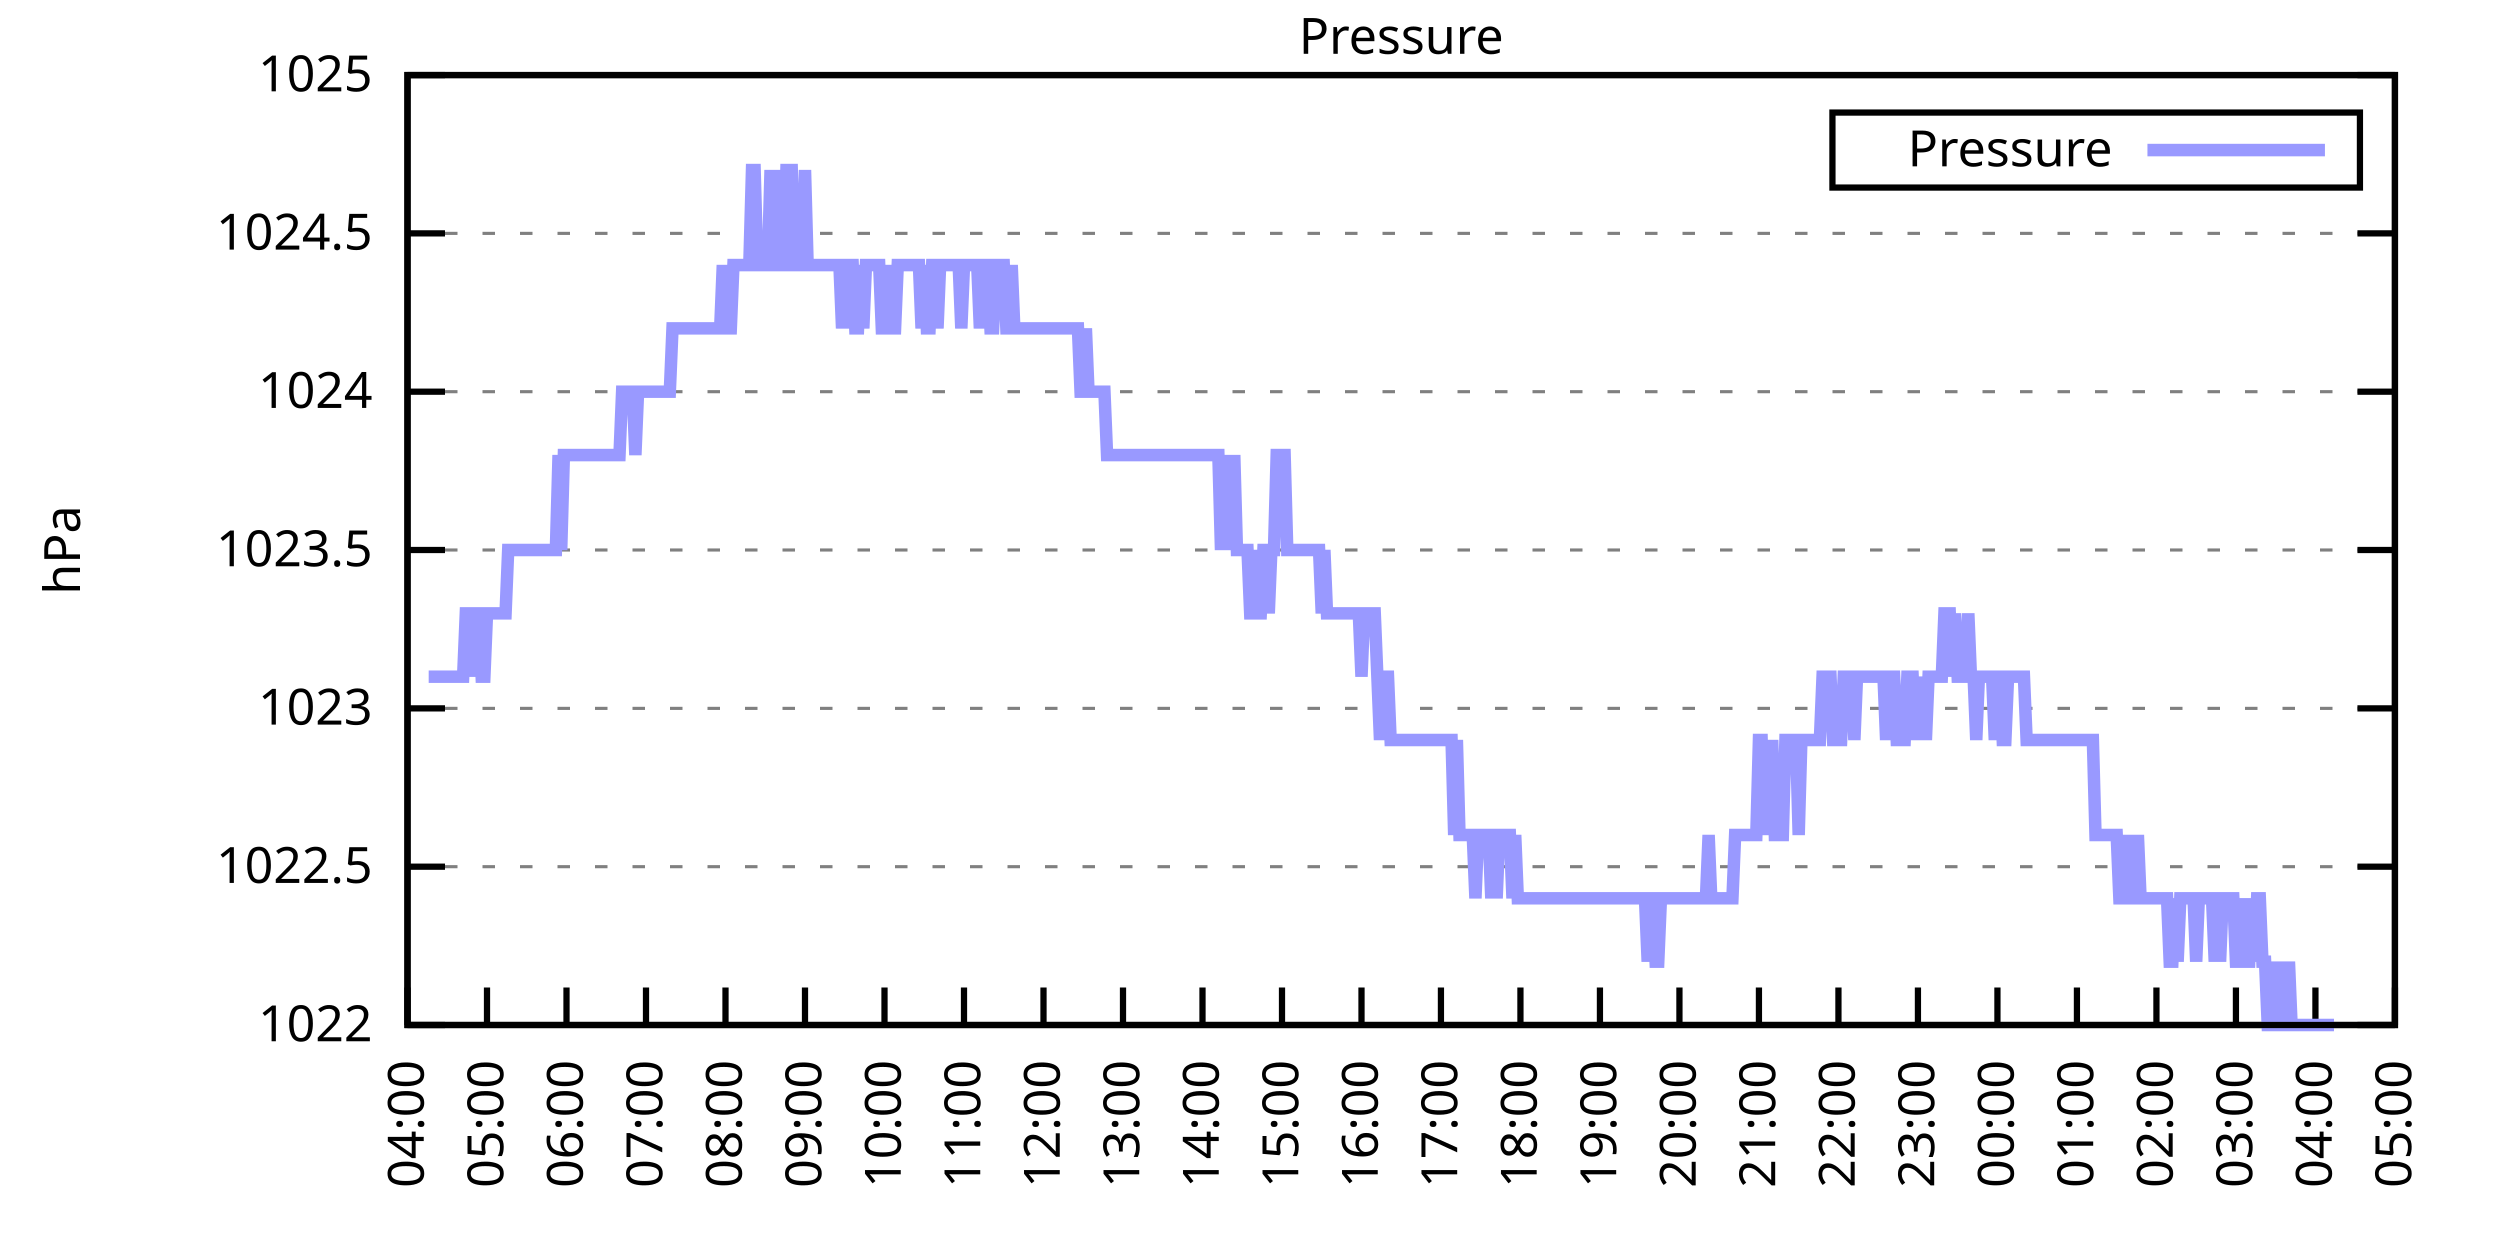
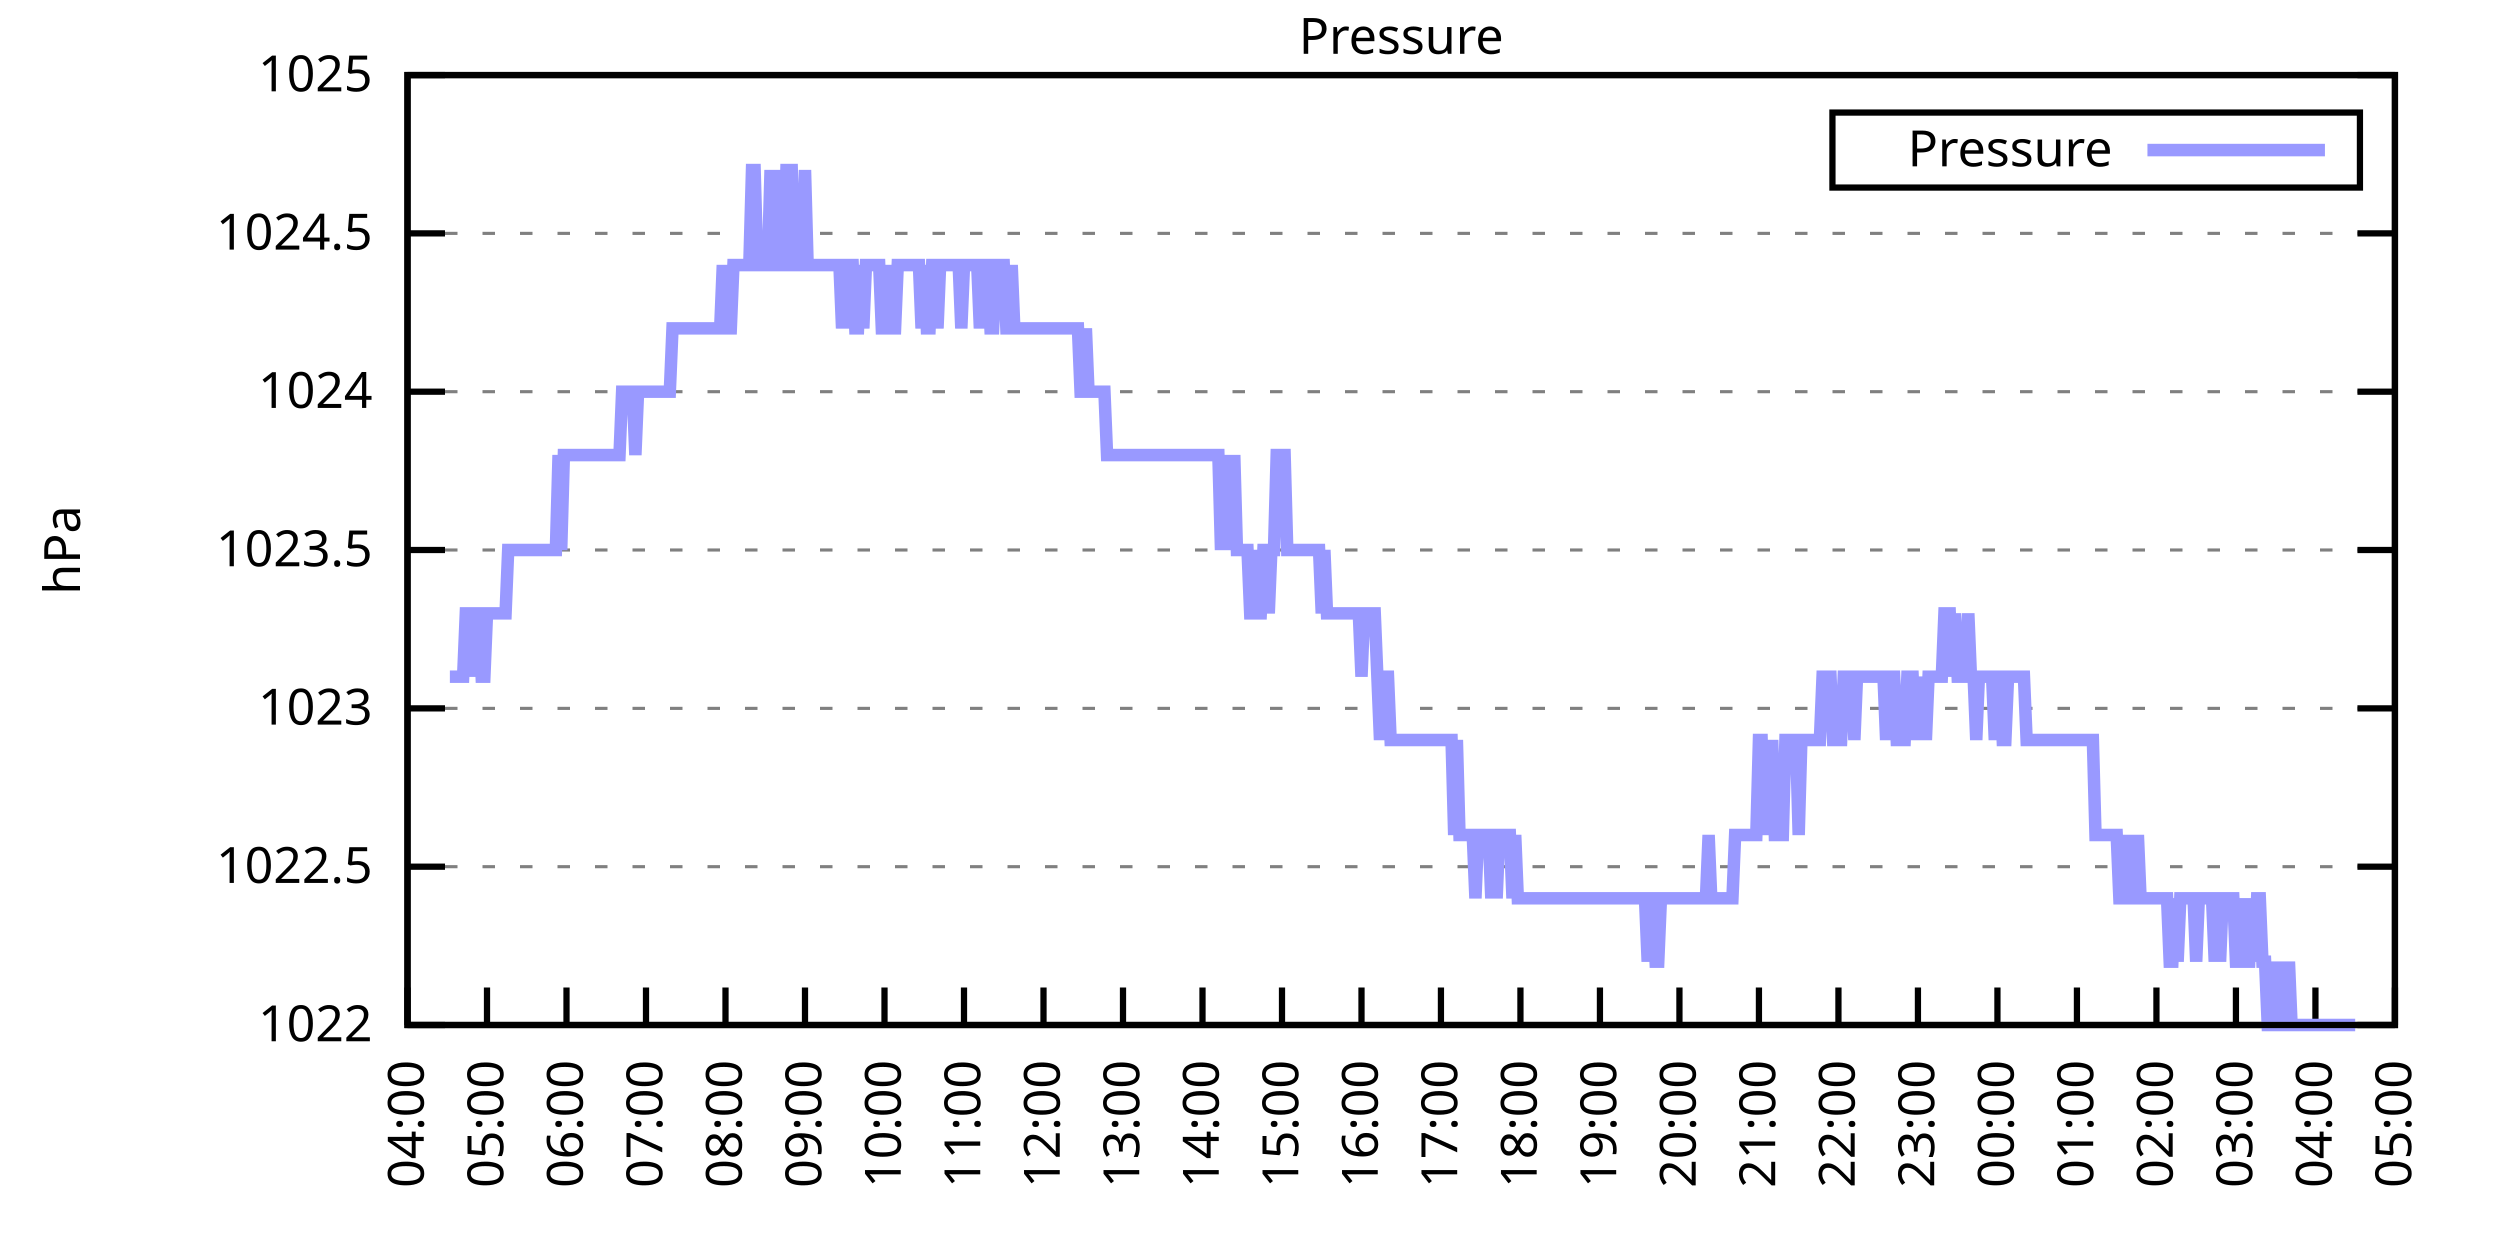
<svg xmlns="http://www.w3.org/2000/svg" xmlns:xlink="http://www.w3.org/1999/xlink" width="400" height="200" viewBox="0 0 400 200">
  <g id="gnuplot_canvas">
    <rect x="0" y="0" width="400" height="200" fill="none" />
    <defs>
      <circle id="gpDot" r="0.5" stroke-width="0.5" stroke="currentColor" />
      <path id="gpPt0" stroke-width="0.333" stroke="currentColor" d="M-1,0 h2 M0,-1 v2" />
      <path id="gpPt1" stroke-width="0.333" stroke="currentColor" d="M-1,-1 L1,1 M1,-1 L-1,1" />
      <path id="gpPt2" stroke-width="0.333" stroke="currentColor" d="M-1,0 L1,0 M0,-1 L0,1 M-1,-1 L1,1 M-1,1 L1,-1" />
      <rect id="gpPt3" stroke-width="0.333" stroke="currentColor" x="-1" y="-1" width="2" height="2" />
      <rect id="gpPt4" stroke-width="0.333" stroke="currentColor" fill="currentColor" x="-1" y="-1" width="2" height="2" />
      <circle id="gpPt5" stroke-width="0.333" stroke="currentColor" cx="0" cy="0" r="1" />
      <use xlink:href="#gpPt5" id="gpPt6" fill="currentColor" stroke="none" />
      <path id="gpPt7" stroke-width="0.333" stroke="currentColor" d="M0,-1.33 L-1.33,0.67 L1.33,0.67 z" />
      <use xlink:href="#gpPt7" id="gpPt8" fill="currentColor" stroke="none" />
      <use xlink:href="#gpPt7" id="gpPt9" stroke="currentColor" transform="rotate(180)" />
      <use xlink:href="#gpPt9" id="gpPt10" fill="currentColor" stroke="none" />
      <use xlink:href="#gpPt3" id="gpPt11" stroke="currentColor" transform="rotate(45)" />
      <use xlink:href="#gpPt11" id="gpPt12" fill="currentColor" stroke="none" />
      <path id="gpPt13" stroke-width="0.333" stroke="currentColor" d="M0,1.330 L1.265,0.411 L0.782,-1.067 L-0.782,-1.076 L-1.265,0.411 z" />
      <use xlink:href="#gpPt13" id="gpPt14" fill="currentColor" stroke="none" />
      <filter id="textbox" filterUnits="objectBoundingBox" x="0" y="0" height="1" width="1">
        <feFlood flood-color="white" flood-opacity="1" result="bgnd" />
        <feComposite in="SourceGraphic" in2="bgnd" operator="atop" />
      </filter>
      <filter id="greybox" filterUnits="objectBoundingBox" x="0" y="0" height="1" width="1">
        <feFlood flood-color="lightgrey" flood-opacity="1" result="grey" />
        <feComposite in="SourceGraphic" in2="grey" operator="atop" />
      </filter>
    </defs>
    <g fill="none" color="white" stroke="currentColor" stroke-width="1.00" stroke-linecap="butt" stroke-linejoin="miter">
</g>
    <g fill="none" color="black" stroke="currentColor" stroke-width="1.00" stroke-linecap="butt" stroke-linejoin="miter">
      <g stroke="none" shape-rendering="crispEdges">
        <polygon fill="rgb(255, 255, 255)" points="65.20,164.00 383.18,164.00 383.18,12.02 65.20,12.02 " />
      </g>
    </g>
    <g fill="none" color="black" stroke="currentColor" stroke-width="1.00" stroke-linecap="butt" stroke-linejoin="miter">
</g>
    <g fill="none" color="black" stroke="black" stroke-width="0.50" stroke-linecap="butt" stroke-linejoin="miter">
</g>
    <g fill="none" color="gray" stroke="currentColor" stroke-width="0.50" stroke-linecap="butt" stroke-linejoin="miter">
      <path stroke="gray" stroke-dasharray="2,4" class="gridline" d="M65.20,164.00 L383.19,164.00  " />
    </g>
    <g fill="none" color="gray" stroke="gray" stroke-width="1.00" stroke-linecap="butt" stroke-linejoin="miter">
</g>
    <g fill="none" color="black" stroke="currentColor" stroke-width="1.00" stroke-linecap="butt" stroke-linejoin="miter">
      <path stroke="black" d="M65.20,164.00 L71.20,164.00 M383.19,164.00 L377.19,164.00  " />
      <g transform="translate(59.60,166.60)" stroke="none" fill="black" font-family="Sans" font-size="8.00" text-anchor="end">
        <text>
          <tspan font-family="Sans"> 1022</tspan>
        </text>
      </g>
    </g>
    <g fill="none" color="black" stroke="currentColor" stroke-width="1.00" stroke-linecap="butt" stroke-linejoin="miter">
</g>
    <g fill="none" color="black" stroke="black" stroke-width="0.50" stroke-linecap="butt" stroke-linejoin="miter">
</g>
    <g fill="none" color="gray" stroke="currentColor" stroke-width="0.50" stroke-linecap="butt" stroke-linejoin="miter">
      <path stroke="gray" stroke-dasharray="2,4" class="gridline" d="M65.20,138.67 L383.19,138.67  " />
    </g>
    <g fill="none" color="gray" stroke="gray" stroke-width="1.00" stroke-linecap="butt" stroke-linejoin="miter">
</g>
    <g fill="none" color="black" stroke="currentColor" stroke-width="1.00" stroke-linecap="butt" stroke-linejoin="miter">
      <path stroke="black" d="M65.20,138.67 L71.20,138.67 M383.19,138.67 L377.19,138.67  " />
      <g transform="translate(59.60,141.27)" stroke="none" fill="black" font-family="Sans" font-size="8.00" text-anchor="end">
        <text>
          <tspan font-family="Sans"> 1022.5</tspan>
        </text>
      </g>
    </g>
    <g fill="none" color="black" stroke="currentColor" stroke-width="1.00" stroke-linecap="butt" stroke-linejoin="miter">
</g>
    <g fill="none" color="black" stroke="black" stroke-width="0.50" stroke-linecap="butt" stroke-linejoin="miter">
</g>
    <g fill="none" color="gray" stroke="currentColor" stroke-width="0.50" stroke-linecap="butt" stroke-linejoin="miter">
      <path stroke="gray" stroke-dasharray="2,4" class="gridline" d="M65.20,113.34 L383.19,113.34  " />
    </g>
    <g fill="none" color="gray" stroke="gray" stroke-width="1.00" stroke-linecap="butt" stroke-linejoin="miter">
</g>
    <g fill="none" color="black" stroke="currentColor" stroke-width="1.00" stroke-linecap="butt" stroke-linejoin="miter">
      <path stroke="black" d="M65.20,113.34 L71.20,113.34 M383.19,113.34 L377.19,113.34  " />
      <g transform="translate(59.60,115.94)" stroke="none" fill="black" font-family="Sans" font-size="8.00" text-anchor="end">
        <text>
          <tspan font-family="Sans"> 1023</tspan>
        </text>
      </g>
    </g>
    <g fill="none" color="black" stroke="currentColor" stroke-width="1.00" stroke-linecap="butt" stroke-linejoin="miter">
</g>
    <g fill="none" color="black" stroke="black" stroke-width="0.50" stroke-linecap="butt" stroke-linejoin="miter">
</g>
    <g fill="none" color="gray" stroke="currentColor" stroke-width="0.50" stroke-linecap="butt" stroke-linejoin="miter">
      <path stroke="gray" stroke-dasharray="2,4" class="gridline" d="M65.20,88.00 L383.19,88.00  " />
    </g>
    <g fill="none" color="gray" stroke="gray" stroke-width="1.00" stroke-linecap="butt" stroke-linejoin="miter">
</g>
    <g fill="none" color="black" stroke="currentColor" stroke-width="1.00" stroke-linecap="butt" stroke-linejoin="miter">
      <path stroke="black" d="M65.20,88.00 L71.20,88.00 M383.19,88.00 L377.19,88.00  " />
      <g transform="translate(59.60,90.60)" stroke="none" fill="black" font-family="Sans" font-size="8.00" text-anchor="end">
        <text>
          <tspan font-family="Sans"> 1023.5</tspan>
        </text>
      </g>
    </g>
    <g fill="none" color="black" stroke="currentColor" stroke-width="1.00" stroke-linecap="butt" stroke-linejoin="miter">
</g>
    <g fill="none" color="black" stroke="black" stroke-width="0.50" stroke-linecap="butt" stroke-linejoin="miter">
</g>
    <g fill="none" color="gray" stroke="currentColor" stroke-width="0.50" stroke-linecap="butt" stroke-linejoin="miter">
      <path stroke="gray" stroke-dasharray="2,4" class="gridline" d="M65.20,62.67 L383.19,62.67  " />
    </g>
    <g fill="none" color="gray" stroke="gray" stroke-width="1.00" stroke-linecap="butt" stroke-linejoin="miter">
</g>
    <g fill="none" color="black" stroke="currentColor" stroke-width="1.00" stroke-linecap="butt" stroke-linejoin="miter">
      <path stroke="black" d="M65.20,62.67 L71.20,62.67 M383.19,62.67 L377.19,62.67  " />
      <g transform="translate(59.60,65.27)" stroke="none" fill="black" font-family="Sans" font-size="8.00" text-anchor="end">
        <text>
          <tspan font-family="Sans"> 1024</tspan>
        </text>
      </g>
    </g>
    <g fill="none" color="black" stroke="currentColor" stroke-width="1.00" stroke-linecap="butt" stroke-linejoin="miter">
</g>
    <g fill="none" color="black" stroke="black" stroke-width="0.50" stroke-linecap="butt" stroke-linejoin="miter">
</g>
    <g fill="none" color="gray" stroke="currentColor" stroke-width="0.50" stroke-linecap="butt" stroke-linejoin="miter">
      <path stroke="gray" stroke-dasharray="2,4" class="gridline" d="M65.20,37.34 L383.19,37.34  " />
    </g>
    <g fill="none" color="gray" stroke="gray" stroke-width="1.00" stroke-linecap="butt" stroke-linejoin="miter">
</g>
    <g fill="none" color="black" stroke="currentColor" stroke-width="1.00" stroke-linecap="butt" stroke-linejoin="miter">
      <path stroke="black" d="M65.20,37.34 L71.20,37.34 M383.19,37.34 L377.19,37.34  " />
      <g transform="translate(59.60,39.94)" stroke="none" fill="black" font-family="Sans" font-size="8.00" text-anchor="end">
        <text>
          <tspan font-family="Sans"> 1024.5</tspan>
        </text>
      </g>
    </g>
    <g fill="none" color="black" stroke="currentColor" stroke-width="1.00" stroke-linecap="butt" stroke-linejoin="miter">
</g>
    <g fill="none" color="black" stroke="black" stroke-width="0.50" stroke-linecap="butt" stroke-linejoin="miter">
</g>
    <g fill="none" color="gray" stroke="currentColor" stroke-width="0.50" stroke-linecap="butt" stroke-linejoin="miter">
      <path stroke="gray" stroke-dasharray="2,4" class="gridline" d="M65.20,12.01 L383.19,12.01  " />
    </g>
    <g fill="none" color="gray" stroke="gray" stroke-width="1.00" stroke-linecap="butt" stroke-linejoin="miter">
</g>
    <g fill="none" color="black" stroke="currentColor" stroke-width="1.00" stroke-linecap="butt" stroke-linejoin="miter">
      <path stroke="black" d="M65.20,12.01 L71.20,12.01 M383.19,12.01 L377.19,12.01  " />
      <g transform="translate(59.60,14.61)" stroke="none" fill="black" font-family="Sans" font-size="8.00" text-anchor="end">
        <text>
          <tspan font-family="Sans"> 1025</tspan>
        </text>
      </g>
    </g>
    <g fill="none" color="black" stroke="currentColor" stroke-width="1.00" stroke-linecap="butt" stroke-linejoin="miter">
      <path stroke="black" d="M65.20,164.00 L65.20,158.00  " />
      <g transform="translate(67.80,169.60) rotate(270.00)" stroke="none" fill="black" font-family="Sans" font-size="8.00" text-anchor="end">
        <text>
          <tspan font-family="Sans">04:00</tspan>
        </text>
      </g>
    </g>
    <g fill="none" color="black" stroke="currentColor" stroke-width="1.00" stroke-linecap="butt" stroke-linejoin="miter">
      <path stroke="black" d="M77.92,164.00 L77.92,158.00  " />
      <g transform="translate(80.52,169.60) rotate(270.00)" stroke="none" fill="black" font-family="Sans" font-size="8.00" text-anchor="end">
        <text>
          <tspan font-family="Sans">05:00</tspan>
        </text>
      </g>
    </g>
    <g fill="none" color="black" stroke="currentColor" stroke-width="1.00" stroke-linecap="butt" stroke-linejoin="miter">
      <path stroke="black" d="M90.64,164.00 L90.64,158.00  " />
      <g transform="translate(93.24,169.60) rotate(270.00)" stroke="none" fill="black" font-family="Sans" font-size="8.00" text-anchor="end">
        <text>
          <tspan font-family="Sans">06:00</tspan>
        </text>
      </g>
    </g>
    <g fill="none" color="black" stroke="currentColor" stroke-width="1.00" stroke-linecap="butt" stroke-linejoin="miter">
      <path stroke="black" d="M103.36,164.00 L103.36,158.00  " />
      <g transform="translate(105.96,169.60) rotate(270.00)" stroke="none" fill="black" font-family="Sans" font-size="8.00" text-anchor="end">
        <text>
          <tspan font-family="Sans">07:00</tspan>
        </text>
      </g>
    </g>
    <g fill="none" color="black" stroke="currentColor" stroke-width="1.00" stroke-linecap="butt" stroke-linejoin="miter">
      <path stroke="black" d="M116.08,164.00 L116.08,158.00  " />
      <g transform="translate(118.68,169.60) rotate(270.00)" stroke="none" fill="black" font-family="Sans" font-size="8.00" text-anchor="end">
        <text>
          <tspan font-family="Sans">08:00</tspan>
        </text>
      </g>
    </g>
    <g fill="none" color="black" stroke="currentColor" stroke-width="1.00" stroke-linecap="butt" stroke-linejoin="miter">
      <path stroke="black" d="M128.80,164.00 L128.80,158.00  " />
      <g transform="translate(131.40,169.60) rotate(270.00)" stroke="none" fill="black" font-family="Sans" font-size="8.00" text-anchor="end">
        <text>
          <tspan font-family="Sans">09:00</tspan>
        </text>
      </g>
    </g>
    <g fill="none" color="black" stroke="currentColor" stroke-width="1.00" stroke-linecap="butt" stroke-linejoin="miter">
      <path stroke="black" d="M141.52,164.00 L141.52,158.00  " />
      <g transform="translate(144.12,169.60) rotate(270.00)" stroke="none" fill="black" font-family="Sans" font-size="8.00" text-anchor="end">
        <text>
          <tspan font-family="Sans">10:00</tspan>
        </text>
      </g>
    </g>
    <g fill="none" color="black" stroke="currentColor" stroke-width="1.00" stroke-linecap="butt" stroke-linejoin="miter">
      <path stroke="black" d="M154.24,164.00 L154.24,158.00  " />
      <g transform="translate(156.84,169.60) rotate(270.00)" stroke="none" fill="black" font-family="Sans" font-size="8.00" text-anchor="end">
        <text>
          <tspan font-family="Sans">11:00</tspan>
        </text>
      </g>
    </g>
    <g fill="none" color="black" stroke="currentColor" stroke-width="1.00" stroke-linecap="butt" stroke-linejoin="miter">
      <path stroke="black" d="M166.96,164.00 L166.96,158.00  " />
      <g transform="translate(169.56,169.60) rotate(270.00)" stroke="none" fill="black" font-family="Sans" font-size="8.00" text-anchor="end">
        <text>
          <tspan font-family="Sans">12:00</tspan>
        </text>
      </g>
    </g>
    <g fill="none" color="black" stroke="currentColor" stroke-width="1.00" stroke-linecap="butt" stroke-linejoin="miter">
      <path stroke="black" d="M179.68,164.00 L179.68,158.00  " />
      <g transform="translate(182.28,169.60) rotate(270.00)" stroke="none" fill="black" font-family="Sans" font-size="8.00" text-anchor="end">
        <text>
          <tspan font-family="Sans">13:00</tspan>
        </text>
      </g>
    </g>
    <g fill="none" color="black" stroke="currentColor" stroke-width="1.00" stroke-linecap="butt" stroke-linejoin="miter">
      <path stroke="black" d="M192.40,164.00 L192.40,158.00  " />
      <g transform="translate(195.00,169.60) rotate(270.00)" stroke="none" fill="black" font-family="Sans" font-size="8.00" text-anchor="end">
        <text>
          <tspan font-family="Sans">14:00</tspan>
        </text>
      </g>
    </g>
    <g fill="none" color="black" stroke="currentColor" stroke-width="1.00" stroke-linecap="butt" stroke-linejoin="miter">
      <path stroke="black" d="M205.12,164.00 L205.12,158.00  " />
      <g transform="translate(207.72,169.60) rotate(270.00)" stroke="none" fill="black" font-family="Sans" font-size="8.00" text-anchor="end">
        <text>
          <tspan font-family="Sans">15:00</tspan>
        </text>
      </g>
    </g>
    <g fill="none" color="black" stroke="currentColor" stroke-width="1.00" stroke-linecap="butt" stroke-linejoin="miter">
      <path stroke="black" d="M217.84,164.00 L217.84,158.00  " />
      <g transform="translate(220.44,169.60) rotate(270.00)" stroke="none" fill="black" font-family="Sans" font-size="8.00" text-anchor="end">
        <text>
          <tspan font-family="Sans">16:00</tspan>
        </text>
      </g>
    </g>
    <g fill="none" color="black" stroke="currentColor" stroke-width="1.00" stroke-linecap="butt" stroke-linejoin="miter">
      <path stroke="black" d="M230.55,164.00 L230.55,158.00  " />
      <g transform="translate(233.15,169.60) rotate(270.00)" stroke="none" fill="black" font-family="Sans" font-size="8.00" text-anchor="end">
        <text>
          <tspan font-family="Sans">17:00</tspan>
        </text>
      </g>
    </g>
    <g fill="none" color="black" stroke="currentColor" stroke-width="1.00" stroke-linecap="butt" stroke-linejoin="miter">
      <path stroke="black" d="M243.27,164.00 L243.27,158.00  " />
      <g transform="translate(245.87,169.60) rotate(270.00)" stroke="none" fill="black" font-family="Sans" font-size="8.00" text-anchor="end">
        <text>
          <tspan font-family="Sans">18:00</tspan>
        </text>
      </g>
    </g>
    <g fill="none" color="black" stroke="currentColor" stroke-width="1.00" stroke-linecap="butt" stroke-linejoin="miter">
      <path stroke="black" d="M255.99,164.00 L255.99,158.00  " />
      <g transform="translate(258.59,169.60) rotate(270.00)" stroke="none" fill="black" font-family="Sans" font-size="8.00" text-anchor="end">
        <text>
          <tspan font-family="Sans">19:00</tspan>
        </text>
      </g>
    </g>
    <g fill="none" color="black" stroke="currentColor" stroke-width="1.00" stroke-linecap="butt" stroke-linejoin="miter">
      <path stroke="black" d="M268.71,164.00 L268.71,158.00  " />
      <g transform="translate(271.31,169.60) rotate(270.00)" stroke="none" fill="black" font-family="Sans" font-size="8.00" text-anchor="end">
        <text>
          <tspan font-family="Sans">20:00</tspan>
        </text>
      </g>
    </g>
    <g fill="none" color="black" stroke="currentColor" stroke-width="1.00" stroke-linecap="butt" stroke-linejoin="miter">
      <path stroke="black" d="M281.43,164.00 L281.43,158.00  " />
      <g transform="translate(284.03,169.60) rotate(270.00)" stroke="none" fill="black" font-family="Sans" font-size="8.00" text-anchor="end">
        <text>
          <tspan font-family="Sans">21:00</tspan>
        </text>
      </g>
    </g>
    <g fill="none" color="black" stroke="currentColor" stroke-width="1.00" stroke-linecap="butt" stroke-linejoin="miter">
      <path stroke="black" d="M294.15,164.00 L294.15,158.00  " />
      <g transform="translate(296.75,169.60) rotate(270.00)" stroke="none" fill="black" font-family="Sans" font-size="8.00" text-anchor="end">
        <text>
          <tspan font-family="Sans">22:00</tspan>
        </text>
      </g>
    </g>
    <g fill="none" color="black" stroke="currentColor" stroke-width="1.00" stroke-linecap="butt" stroke-linejoin="miter">
      <path stroke="black" d="M306.87,164.00 L306.87,158.00  " />
      <g transform="translate(309.47,169.60) rotate(270.00)" stroke="none" fill="black" font-family="Sans" font-size="8.00" text-anchor="end">
        <text>
          <tspan font-family="Sans">23:00</tspan>
        </text>
      </g>
    </g>
    <g fill="none" color="black" stroke="currentColor" stroke-width="1.00" stroke-linecap="butt" stroke-linejoin="miter">
      <path stroke="black" d="M319.59,164.00 L319.59,158.00  " />
      <g transform="translate(322.19,169.60) rotate(270.00)" stroke="none" fill="black" font-family="Sans" font-size="8.00" text-anchor="end">
        <text>
          <tspan font-family="Sans">00:00</tspan>
        </text>
      </g>
    </g>
    <g fill="none" color="black" stroke="currentColor" stroke-width="1.00" stroke-linecap="butt" stroke-linejoin="miter">
      <path stroke="black" d="M332.31,164.00 L332.31,158.00  " />
      <g transform="translate(334.91,169.60) rotate(270.00)" stroke="none" fill="black" font-family="Sans" font-size="8.00" text-anchor="end">
        <text>
          <tspan font-family="Sans">01:00</tspan>
        </text>
      </g>
    </g>
    <g fill="none" color="black" stroke="currentColor" stroke-width="1.00" stroke-linecap="butt" stroke-linejoin="miter">
      <path stroke="black" d="M345.03,164.00 L345.03,158.00  " />
      <g transform="translate(347.63,169.60) rotate(270.00)" stroke="none" fill="black" font-family="Sans" font-size="8.00" text-anchor="end">
        <text>
          <tspan font-family="Sans">02:00</tspan>
        </text>
      </g>
    </g>
    <g fill="none" color="black" stroke="currentColor" stroke-width="1.00" stroke-linecap="butt" stroke-linejoin="miter">
      <path stroke="black" d="M357.75,164.00 L357.75,158.00  " />
      <g transform="translate(360.35,169.60) rotate(270.00)" stroke="none" fill="black" font-family="Sans" font-size="8.00" text-anchor="end">
        <text>
          <tspan font-family="Sans">03:00</tspan>
        </text>
      </g>
    </g>
    <g fill="none" color="black" stroke="currentColor" stroke-width="1.00" stroke-linecap="butt" stroke-linejoin="miter">
      <path stroke="black" d="M370.47,164.00 L370.47,158.00  " />
      <g transform="translate(373.07,169.60) rotate(270.00)" stroke="none" fill="black" font-family="Sans" font-size="8.00" text-anchor="end">
        <text>
          <tspan font-family="Sans">04:00</tspan>
        </text>
      </g>
    </g>
    <g fill="none" color="black" stroke="currentColor" stroke-width="1.00" stroke-linecap="butt" stroke-linejoin="miter">
      <path stroke="black" d="M383.19,164.00 L383.19,158.00  " />
      <g transform="translate(385.79,169.60) rotate(270.00)" stroke="none" fill="black" font-family="Sans" font-size="8.00" text-anchor="end">
        <text>
          <tspan font-family="Sans">05:00</tspan>
        </text>
      </g>
    </g>
    <g fill="none" color="black" stroke="currentColor" stroke-width="1.00" stroke-linecap="butt" stroke-linejoin="miter">
</g>
    <g fill="none" color="black" stroke="currentColor" stroke-width="1.00" stroke-linecap="butt" stroke-linejoin="miter">
      <path stroke="black" d="M65.20,12.01 L65.20,164.00 L383.19,164.00 L383.19,12.01 L65.20,12.01 Z  " />
    </g>
    <g fill="none" color="black" stroke="currentColor" stroke-width="1.00" stroke-linecap="butt" stroke-linejoin="miter">
</g>
    <g fill="none" color="black" stroke="currentColor" stroke-width="1.00" stroke-linecap="butt" stroke-linejoin="miter">
      <path stroke="black" d="M293.19,30.01 L293.19,18.01 L377.59,18.01 L377.59,30.01 L293.19,30.01 Z  " />
    </g>
    <g id="Pressure_plot_1">
      <g fill="none" color="white" stroke="black" stroke-width="2.00" stroke-linecap="butt" stroke-linejoin="miter">
</g>
      <g fill="none" color="black" stroke="currentColor" stroke-width="2.00" stroke-linecap="butt" stroke-linejoin="miter">
        <g transform="translate(337.99,26.61)" stroke="none" fill="black" font-family="Sans" font-size="8.00" text-anchor="end">
          <text>
            <tspan font-family="Sans">Pressure</tspan>
          </text>
        </g>
      </g>
      <g fill="none" color="black" stroke="currentColor" stroke-width="2.00" stroke-linecap="butt" stroke-linejoin="miter">
-         <path stroke="rgb(153, 153, 255)" d="M343.59,24.01 L371.99,24.01 M68.59,108.27 L69.02,108.27 L69.44,108.27 L69.86,108.27 L70.29,108.27 L70.71,108.27   L71.14,108.27 L71.56,108.27 L71.98,108.27 L72.41,108.27 L72.83,108.27 L73.26,108.27 L73.68,108.27 L74.10,108.27   L74.53,98.14 L74.95,98.14 L75.38,108.27 L75.80,98.14 L76.22,98.14 L76.65,98.14 L77.07,108.27 L77.50,108.27   L77.92,98.14 L78.34,98.14 L78.77,98.14 L79.19,98.14 L79.62,98.14 L80.04,98.14 L80.46,98.14 L80.89,98.14   L81.31,88.00 L81.74,88.00 L82.16,88.00 L82.58,88.00 L83.01,88.00 L83.43,88.00 L83.86,88.00 L84.28,88.00   L84.70,88.00 L85.13,88.00 L85.55,88.00 L85.98,88.00 L86.40,88.00 L86.82,88.00 L87.25,88.00 L87.67,88.00   L88.10,88.00 L88.52,88.00 L88.94,88.00 L89.37,72.81 L89.79,88.00 L90.22,72.81 L90.64,72.81 L91.06,72.81   L91.49,72.81 L91.91,72.81 L92.34,72.81 L92.76,72.81 L93.18,72.81 L93.61,72.81 L94.03,72.81 L94.46,72.81   L94.88,72.81 L95.30,72.81 L95.73,72.81 L96.15,72.81 L96.58,72.81 L97.00,72.81 L97.42,72.81 L97.85,72.81   L98.27,72.81 L98.69,72.81 L99.12,72.81 L99.54,62.67 L99.97,62.67 L100.39,62.67 L100.81,62.67 L101.24,62.67   L101.66,72.81 L102.09,62.67 L102.51,62.67 L102.93,62.67 L103.36,62.67 L103.78,62.67 L104.21,62.67 L104.63,62.67   L105.05,62.67 L105.48,62.67 L105.90,62.67 L106.33,62.67 L106.75,62.67 L107.17,62.67 L107.60,52.54 L108.02,52.54   L108.45,52.54 L108.87,52.54 L109.29,52.54 L109.72,52.54 L110.14,52.54 L110.57,52.54 L110.99,52.54 L111.41,52.54   L111.84,52.54 L112.26,52.54 L112.69,52.54 L113.11,52.54 L113.53,52.54 L113.96,52.54 L114.38,52.54 L114.81,52.54   L115.23,52.54 L115.65,42.41 L116.08,52.54 L116.50,52.54 L116.93,52.54 L117.35,42.41 L117.77,42.41 L118.20,42.41   L118.62,42.41 L119.05,42.41 L119.47,42.41 L119.89,42.41 L120.32,27.21 L120.74,27.21 L121.17,42.41 L121.59,42.41   L122.01,42.41 L122.44,42.41 L122.86,42.41 L123.29,27.21 L123.71,42.41 L124.13,42.41 L124.56,27.21 L124.98,42.41   L125.41,42.41 L125.83,27.21 L126.25,27.21 L126.68,27.21 L127.10,42.41 L127.53,42.41 L127.95,42.41 L128.37,42.41   L128.80,27.21 L129.22,42.41 L129.65,42.41 L130.07,42.41 L130.49,42.41 L130.92,42.41 L131.34,42.41 L131.77,42.41   L132.19,42.41 L132.61,42.41 L133.04,42.41 L133.46,42.41 L133.89,42.41 L134.31,42.41 L134.73,52.54 L135.16,42.41   L135.58,52.54 L136.01,42.41 L136.43,42.41 L136.85,52.54 L137.28,52.54 L137.70,42.41 L138.13,52.54 L138.55,42.41   L138.97,42.41 L139.40,42.41 L139.82,42.41 L140.25,42.41 L140.67,42.41 L141.09,52.54 L141.52,52.54 L141.94,52.54   L142.37,42.41 L142.79,52.54 L143.21,52.54 L143.64,42.41 L144.06,42.41 L144.49,42.41 L144.91,42.41 L145.33,42.41   L145.76,42.41 L146.18,42.41 L146.61,42.41 L147.03,42.41 L147.45,52.54 L147.88,42.41 L148.30,52.54 L148.73,52.54   L149.15,42.41 L149.57,42.41 L150.00,52.54 L150.42,42.41 L150.85,42.41 L151.27,42.41 L151.69,42.41 L152.12,42.41   L152.54,42.41 L152.97,42.41 L153.39,42.41 L153.81,52.54 L154.24,42.41 L154.66,42.41 L155.09,42.41 L155.51,42.41   L155.93,42.41 L156.36,42.41 L156.78,52.54 L157.21,42.41 L157.63,42.41 L158.05,42.41 L158.48,52.54 L158.90,52.54   L159.33,42.41 L159.75,42.41 L160.17,42.41 L160.60,42.41 L161.02,52.54 L161.44,52.54 L161.87,42.41 L162.29,52.54   L162.72,52.54 L163.14,52.54 L163.56,52.54 L163.99,52.54 L164.41,52.54 L164.84,52.54 L165.26,52.54 L165.68,52.54   L166.11,52.54 L166.53,52.54 L166.96,52.54 L167.38,52.54 L167.80,52.54 L168.23,52.54 L168.65,52.54 L169.08,52.54   L169.50,52.54 L169.92,52.54 L170.35,52.54 L170.77,52.54 L171.20,52.54 L171.62,52.54 L172.04,52.54 L172.47,52.54   L172.89,62.67 L173.32,62.67 L173.74,52.54 L174.16,62.67 L174.59,62.67 L175.01,62.67 L175.44,62.67 L175.86,62.67   L176.28,62.67 L176.71,62.67 L177.13,72.81 L177.56,72.81 L177.98,72.81 L178.40,72.81 L178.83,72.81 L179.25,72.81   L179.68,72.81 L180.10,72.81 L180.52,72.81 L180.95,72.81 L181.37,72.81 L181.80,72.81 L182.22,72.81 L182.64,72.81   L183.07,72.81 L183.49,72.81 L183.92,72.81 L184.34,72.81 L184.76,72.81 L185.19,72.81 L185.61,72.81 L186.04,72.81   L186.46,72.81 L186.88,72.81 L187.31,72.81 L187.73,72.81 L188.16,72.81 L188.58,72.81 L189.00,72.81 L189.43,72.81   L189.85,72.81 L190.28,72.81 L190.70,72.81 L191.12,72.81 L191.55,72.81 L191.97,72.81 L192.40,72.81 L192.82,72.81   L193.24,72.81 L193.67,72.81 L194.09,72.81 L194.52,72.81 L194.94,72.81 L195.36,88.00 L195.79,72.81 L196.21,88.00   L196.64,72.81 L197.06,88.00 L197.48,72.81 L197.91,88.00 L198.33,88.00 L198.76,88.00 L199.18,88.00 L199.60,88.00   L200.03,98.14 L200.45,98.14 L200.88,88.00 L201.30,98.14 L201.72,98.14 L202.15,88.00 L202.57,88.00 L203.00,98.14   L203.42,88.00 L203.84,88.00 L204.27,72.81 L204.69,72.81 L205.12,72.81 L205.54,72.81 L205.96,88.00 L206.39,88.00   L206.81,88.00 L207.24,88.00 L207.66,88.00 L208.08,88.00 L208.51,88.00 L208.93,88.00 L209.36,88.00 L209.78,88.00   L210.20,88.00 L210.63,88.00 L211.05,88.00 L211.48,98.14 L211.90,88.00 L212.32,98.14 L212.75,98.14 L213.17,98.14   L213.60,98.14 L214.02,98.14 L214.44,98.14 L214.87,98.14 L215.29,98.14 L215.72,98.14 L216.14,98.14 L216.56,98.14   L216.99,98.14 L217.41,98.14 L217.84,108.27 L218.26,98.14 L218.68,98.14 L219.11,98.14 L219.53,98.14 L219.96,98.14   L220.38,108.27 L220.80,118.40 L221.23,108.27 L221.65,108.27 L222.08,108.27 L222.50,118.40 L222.92,118.40 L223.35,118.40   L223.77,118.40 L224.20,118.40 L224.62,118.40 L225.04,118.40 L225.47,118.40 L225.89,118.40 L226.31,118.40 L226.74,118.40   L227.16,118.40 L227.59,118.40 L228.01,118.40 L228.43,118.40 L228.86,118.40 L229.28,118.40 L229.71,118.40 L230.13,118.40   L230.55,118.40 L230.98,118.40 L231.40,118.40 L231.83,118.40 L232.25,118.40 L232.67,133.60 L233.10,118.40 L233.52,133.60   L233.95,133.60 L234.37,133.60 L234.79,133.60 L235.22,133.60 L235.64,133.60 L236.07,143.73 L236.49,133.60 L236.91,133.60   L237.34,133.60 L237.76,133.60 L238.19,133.60 L238.61,143.73 L239.03,133.60 L239.46,143.73 L239.88,133.60 L240.31,133.60   L240.73,133.60 L241.15,133.60 L241.58,133.60 L242.00,143.73 L242.43,133.60 L242.85,143.73 L243.27,143.73 L243.70,143.73   L244.12,143.73 L244.55,143.73 L244.97,143.73 L245.39,143.73 L245.82,143.73 L246.24,143.73 L246.67,143.73 L247.09,143.73   L247.51,143.73 L247.94,143.73 L248.36,143.73 L248.79,143.73 L249.21,143.73 L249.63,143.73 L250.06,143.73 L250.48,143.73   L250.91,143.73 L251.33,143.73 L251.75,143.73 L252.18,143.73 L252.60,143.73 L253.03,143.73 L253.45,143.73 L253.87,143.73   L254.30,143.73 L254.72,143.73 L255.15,143.73 L255.57,143.73 L255.99,143.73 L256.42,143.73 L256.84,143.73 L257.27,143.73   L257.69,143.73 L258.11,143.73 L258.54,143.73 L258.96,143.73 L259.39,143.73 L259.81,143.73 L260.23,143.73 L260.66,143.73   L261.08,143.73 L261.51,143.73 L261.93,143.73 L262.35,143.73 L262.78,143.73 L263.20,143.73 L263.63,153.87 L264.05,143.73   L264.47,143.73 L264.90,153.87 L265.32,153.87 L265.75,143.73 L266.17,143.73 L266.59,143.73 L267.02,143.73 L267.44,143.73   L267.87,143.73 L268.29,143.73 L268.71,143.73 L269.14,143.73 L269.56,143.73 L269.99,143.73 L270.41,143.73 L270.83,143.73   L271.26,143.73 L271.68,143.73 L272.11,143.73 L272.53,143.73 L272.95,143.73 L273.38,133.60 L273.80,143.73 L274.23,143.73   L274.65,143.73 L275.07,143.73 L275.50,143.73 L275.92,143.73 L276.35,143.73 L276.77,143.73 L277.19,143.73 L277.62,133.60   L278.04,133.60 L278.47,133.60 L278.89,133.60 L279.31,133.60 L279.74,133.60 L280.16,133.60 L280.59,133.60 L281.01,133.60   L281.43,118.40 L281.86,118.40 L282.28,133.60 L282.71,118.40 L283.13,133.60 L283.55,118.40 L283.98,133.60 L284.40,133.60   L284.83,133.60 L285.25,133.60 L285.67,118.40 L286.10,118.40 L286.52,118.40 L286.95,118.40 L287.37,118.40 L287.79,133.60   L288.22,118.40 L288.64,118.40 L289.06,118.40 L289.49,118.40 L289.91,118.40 L290.34,118.40 L290.76,118.40 L291.18,118.40   L291.61,108.27 L292.03,108.27 L292.46,108.27 L292.88,108.27 L293.30,118.40 L293.73,118.40 L294.15,118.40 L294.58,118.40   L295.00,108.27 L295.42,108.27 L295.85,108.27 L296.27,108.27 L296.70,118.40 L297.12,108.27 L297.54,108.27 L297.97,108.27   L298.39,108.27 L298.82,108.27 L299.24,108.27 L299.66,108.27 L300.09,108.27 L300.51,108.27 L300.94,108.27 L301.36,108.27   L301.78,118.40 L302.21,108.27 L302.63,108.27 L303.06,108.27 L303.48,118.40 L303.90,118.40 L304.33,118.40 L304.75,118.40   L305.18,108.27 L305.60,108.27 L306.02,108.27 L306.45,118.40 L306.87,108.27 L307.30,118.40 L307.72,108.27 L308.14,118.40   L308.57,108.27 L308.99,108.27 L309.42,108.27 L309.84,108.27 L310.26,108.27 L310.69,108.27 L311.11,98.14 L311.54,98.14   L311.96,98.14 L312.38,108.27 L312.81,98.14 L313.23,108.27 L313.66,108.27 L314.08,108.27 L314.50,108.27 L314.93,98.14   L315.35,108.27 L315.78,108.27 L316.20,118.40 L316.62,108.27 L317.05,108.27 L317.47,108.27 L317.90,108.27 L318.32,108.27   L318.74,108.27 L319.17,118.40 L319.59,108.27 L320.02,108.27 L320.44,118.40 L320.86,118.40 L321.29,108.27 L321.71,108.27   L322.14,108.27 L322.56,108.27 L322.98,108.27 L323.41,108.27 L323.83,108.27 L324.26,118.40 L324.68,118.40 L325.10,118.40   L325.53,118.40 L325.95,118.40 L326.38,118.40 L326.80,118.40 L327.22,118.40 L327.65,118.40 L328.07,118.40 L328.50,118.40   L328.92,118.40 L329.34,118.40 L329.77,118.40 L330.19,118.40 L330.62,118.40 L331.04,118.40 L331.46,118.40 L331.89,118.40   L332.31,118.40 L332.74,118.40 L333.16,118.40 L333.58,118.40 L334.01,118.40 L334.43,118.40 L334.86,118.40 L335.28,133.60   L335.70,133.60 L336.13,133.60 L336.55,133.60 L336.98,133.60 L337.40,133.60 L337.82,133.60 L338.25,133.60 L338.67,133.60   L339.10,143.73 L339.52,143.73 L339.94,143.73 L340.37,133.60 L340.79,143.73 L341.22,143.73 L341.64,143.73 L342.06,133.60   L342.49,143.73 L342.91,143.73 L343.34,143.73 L343.76,143.73 L344.18,143.73 L344.61,143.73 L345.03,143.73 L345.46,143.73   L345.88,143.73 L346.30,143.73 L346.73,143.73 L347.15,153.87 L347.58,153.87 L348.00,143.73 L348.42,153.87 L348.85,143.73   L349.27,143.73 L349.70,143.73 L350.12,143.73 L350.54,143.73 L350.97,143.73 L351.39,153.87 L351.81,143.73 L352.24,143.73   L352.66,143.73 L353.09,143.73 L353.51,143.73 L353.93,143.73 L354.36,153.87 L354.78,143.73 L355.21,153.87 L355.63,143.73   L356.05,143.73 L356.48,143.73 L356.90,143.73 L357.33,143.73 L357.75,153.87 L358.17,153.87 L358.60,143.73 L359.02,153.87   L359.45,153.87 L359.87,153.87 L360.29,143.73 L360.72,153.87 L361.14,143.73 L361.57,143.73 L361.99,153.87 L362.41,153.87   L362.84,164.00 L363.26,164.00 L363.69,153.87 L364.11,164.00 L364.53,153.87 L364.96,164.00 L365.38,164.00 L365.81,164.00   L366.23,153.87 L366.65,164.00 L367.08,164.00 L367.50,164.00 L367.93,164.00 L368.35,164.00 L368.77,164.00 L369.20,164.00   L369.62,164.00 L370.05,164.00 L370.47,164.00 L370.89,164.00 L371.32,164.00 L371.74,164.00 L372.17,164.00 L372.59,164.00   L373.01,164.00 L373.44,164.00  " />
+         <path stroke="rgb(153, 153, 255)" d="M343.59,24.01 L371.99,24.01 M71.98,108.27 L72.41,108.27 L72.83,108.27 L73.26,108.27 L73.68,108.27 L74.10,108.27   L74.53,98.14 L74.95,98.14 L75.38,108.27 L75.80,98.14 L76.22,98.14 L76.65,98.14 L77.07,108.27 L77.50,108.27   L77.92,98.14 L78.34,98.14 L78.77,98.14 L79.19,98.14 L79.62,98.14 L80.04,98.14 L80.46,98.14 L80.89,98.14   L81.31,88.00 L81.74,88.00 L82.16,88.00 L82.58,88.00 L83.01,88.00 L83.43,88.00 L83.86,88.00 L84.28,88.00   L84.70,88.00 L85.13,88.00 L85.55,88.00 L85.98,88.00 L86.40,88.00 L86.82,88.00 L87.25,88.00 L87.67,88.00   L88.10,88.00 L88.52,88.00 L88.94,88.00 L89.37,72.81 L89.79,88.00 L90.22,72.81 L90.64,72.81 L91.06,72.81   L91.49,72.81 L91.91,72.81 L92.34,72.81 L92.76,72.81 L93.18,72.81 L93.61,72.81 L94.03,72.81 L94.46,72.81   L94.88,72.81 L95.30,72.81 L95.73,72.81 L96.15,72.81 L96.58,72.81 L97.00,72.81 L97.42,72.81 L97.85,72.81   L98.27,72.81 L98.69,72.81 L99.12,72.81 L99.54,62.67 L99.97,62.67 L100.39,62.67 L100.81,62.67 L101.24,62.67   L101.66,72.81 L102.09,62.67 L102.51,62.67 L102.93,62.67 L103.36,62.67 L103.78,62.67 L104.21,62.67 L104.63,62.67   L105.05,62.67 L105.48,62.67 L105.90,62.67 L106.33,62.67 L106.75,62.67 L107.17,62.67 L107.60,52.54 L108.02,52.54   L108.45,52.54 L108.87,52.54 L109.29,52.54 L109.72,52.54 L110.14,52.54 L110.57,52.54 L110.99,52.54 L111.41,52.54   L111.84,52.54 L112.26,52.54 L112.69,52.54 L113.11,52.54 L113.53,52.54 L113.96,52.54 L114.38,52.54 L114.81,52.54   L115.23,52.54 L115.65,42.41 L116.08,52.54 L116.50,52.54 L116.93,52.54 L117.35,42.41 L117.77,42.41 L118.20,42.41   L118.62,42.41 L119.05,42.41 L119.47,42.41 L119.89,42.41 L120.32,27.21 L120.74,27.21 L121.17,42.41 L121.59,42.41   L122.01,42.41 L122.44,42.41 L122.86,42.41 L123.29,27.21 L123.71,42.41 L124.13,42.41 L124.56,27.21 L124.98,42.41   L125.41,42.41 L125.83,27.21 L126.25,27.21 L126.68,27.21 L127.10,42.41 L127.53,42.41 L127.95,42.41 L128.37,42.41   L128.80,27.21 L129.22,42.41 L129.65,42.41 L130.07,42.41 L130.49,42.41 L130.92,42.41 L131.34,42.41 L131.77,42.41   L132.19,42.41 L132.61,42.41 L133.04,42.41 L133.46,42.41 L133.89,42.41 L134.31,42.41 L134.73,52.54 L135.16,42.41   L135.58,52.54 L136.01,42.41 L136.43,42.41 L136.85,52.54 L137.28,52.54 L137.70,42.41 L138.13,52.54 L138.55,42.41   L138.97,42.41 L139.40,42.41 L139.82,42.41 L140.25,42.41 L140.67,42.41 L141.09,52.54 L141.52,52.54 L141.94,52.54   L142.37,42.41 L142.79,52.54 L143.21,52.54 L143.64,42.41 L144.06,42.41 L144.49,42.41 L144.91,42.41 L145.33,42.41   L145.76,42.41 L146.18,42.41 L146.61,42.41 L147.03,42.41 L147.45,52.54 L147.88,42.41 L148.30,52.54 L148.73,52.54   L149.15,42.41 L149.57,42.41 L150.00,52.54 L150.42,42.41 L150.85,42.41 L151.27,42.41 L151.69,42.41 L152.12,42.41   L152.54,42.41 L152.97,42.41 L153.39,42.41 L153.81,52.54 L154.24,42.41 L154.66,42.41 L155.09,42.41 L155.51,42.41   L155.93,42.41 L156.36,42.41 L156.78,52.54 L157.21,42.41 L157.63,42.41 L158.05,42.41 L158.48,52.54 L158.90,52.54   L159.33,42.41 L159.75,42.41 L160.17,42.41 L160.60,42.41 L161.02,52.54 L161.44,52.54 L161.87,42.41 L162.29,52.54   L162.72,52.54 L163.14,52.54 L163.56,52.54 L163.99,52.54 L164.41,52.54 L164.84,52.54 L165.26,52.54 L165.68,52.54   L166.11,52.54 L166.53,52.54 L166.96,52.54 L167.38,52.54 L167.80,52.54 L168.23,52.54 L168.65,52.54 L169.08,52.54   L169.50,52.54 L169.92,52.54 L170.35,52.54 L170.77,52.54 L171.20,52.54 L171.62,52.54 L172.04,52.54 L172.47,52.54   L172.89,62.67 L173.32,62.67 L173.74,52.54 L174.16,62.67 L174.59,62.67 L175.01,62.67 L175.44,62.67 L175.86,62.67   L176.28,62.67 L176.71,62.67 L177.13,72.81 L177.56,72.81 L177.98,72.81 L178.40,72.81 L178.83,72.81 L179.25,72.81   L179.68,72.81 L180.10,72.81 L180.52,72.81 L180.95,72.81 L181.37,72.81 L181.80,72.81 L182.22,72.81 L182.64,72.81   L183.07,72.81 L183.49,72.81 L183.92,72.81 L184.34,72.81 L184.76,72.81 L185.19,72.81 L185.61,72.81 L186.04,72.81   L186.46,72.81 L186.88,72.81 L187.31,72.81 L187.73,72.81 L188.16,72.81 L188.58,72.81 L189.00,72.81 L189.43,72.81   L189.85,72.81 L190.28,72.81 L190.70,72.81 L191.12,72.81 L191.55,72.81 L191.97,72.81 L192.40,72.81 L192.82,72.81   L193.24,72.81 L193.67,72.81 L194.09,72.81 L194.52,72.81 L194.94,72.81 L195.36,88.00 L195.79,72.81 L196.21,88.00   L196.64,72.81 L197.06,88.00 L197.48,72.81 L197.91,88.00 L198.33,88.00 L198.76,88.00 L199.18,88.00 L199.60,88.00   L200.03,98.14 L200.45,98.14 L200.88,88.00 L201.30,98.14 L201.72,98.14 L202.15,88.00 L202.57,88.00 L203.00,98.14   L203.42,88.00 L203.84,88.00 L204.27,72.81 L204.69,72.81 L205.12,72.81 L205.54,72.81 L205.96,88.00 L206.39,88.00   L206.81,88.00 L207.24,88.00 L207.66,88.00 L208.08,88.00 L208.51,88.00 L208.93,88.00 L209.36,88.00 L209.78,88.00   L210.20,88.00 L210.63,88.00 L211.05,88.00 L211.48,98.14 L211.90,88.00 L212.32,98.14 L212.75,98.14 L213.17,98.14   L213.60,98.14 L214.02,98.14 L214.44,98.14 L214.87,98.14 L215.29,98.14 L215.72,98.14 L216.14,98.14 L216.56,98.14   L216.99,98.14 L217.41,98.14 L217.84,108.27 L218.26,98.14 L218.68,98.14 L219.11,98.14 L219.53,98.14 L219.96,98.14   L220.38,108.27 L220.80,118.40 L221.23,108.27 L221.65,108.27 L222.08,108.27 L222.50,118.40 L222.92,118.40 L223.35,118.40   L223.77,118.40 L224.20,118.40 L224.62,118.40 L225.04,118.40 L225.47,118.40 L225.89,118.40 L226.31,118.40 L226.74,118.40   L227.16,118.40 L227.59,118.40 L228.01,118.40 L228.43,118.40 L228.86,118.40 L229.28,118.40 L229.71,118.40 L230.13,118.40   L230.55,118.40 L230.98,118.40 L231.40,118.40 L231.83,118.40 L232.25,118.40 L232.67,133.60 L233.10,118.40 L233.52,133.60   L233.95,133.60 L234.37,133.60 L234.79,133.60 L235.22,133.60 L235.64,133.60 L236.07,143.73 L236.49,133.60 L236.91,133.60   L237.34,133.60 L237.76,133.60 L238.19,133.60 L238.61,143.73 L239.03,133.60 L239.46,143.73 L239.88,133.60 L240.31,133.60   L240.73,133.60 L241.15,133.60 L241.58,133.60 L242.00,143.73 L242.43,133.60 L242.85,143.73 L243.27,143.73 L243.70,143.73   L244.12,143.73 L244.55,143.73 L244.97,143.73 L245.39,143.73 L245.82,143.73 L246.24,143.73 L246.67,143.73 L247.09,143.73   L247.51,143.73 L247.94,143.73 L248.36,143.73 L248.79,143.73 L249.21,143.73 L249.63,143.73 L250.06,143.73 L250.48,143.73   L250.91,143.73 L251.33,143.73 L251.75,143.73 L252.18,143.73 L252.60,143.73 L253.03,143.73 L253.45,143.73 L253.87,143.73   L254.30,143.73 L254.72,143.73 L255.15,143.73 L255.57,143.73 L255.99,143.73 L256.42,143.73 L256.84,143.73 L257.27,143.73   L257.69,143.73 L258.11,143.73 L258.54,143.73 L258.96,143.73 L259.39,143.73 L259.81,143.73 L260.23,143.73 L260.66,143.73   L261.08,143.73 L261.51,143.73 L261.93,143.73 L262.35,143.73 L262.78,143.73 L263.20,143.73 L263.63,153.87 L264.05,143.73   L264.47,143.73 L264.90,153.87 L265.32,153.87 L265.75,143.73 L266.17,143.73 L266.59,143.73 L267.02,143.73 L267.44,143.73   L267.87,143.73 L268.29,143.73 L268.71,143.73 L269.14,143.73 L269.56,143.73 L269.99,143.73 L270.41,143.73 L270.83,143.73   L271.26,143.73 L271.68,143.73 L272.11,143.73 L272.53,143.73 L272.95,143.73 L273.38,133.60 L273.80,143.73 L274.23,143.73   L274.65,143.73 L275.07,143.73 L275.50,143.73 L275.92,143.73 L276.35,143.73 L276.77,143.73 L277.19,143.73 L277.62,133.60   L278.04,133.60 L278.47,133.60 L278.89,133.60 L279.31,133.60 L279.74,133.60 L280.16,133.60 L280.59,133.60 L281.01,133.60   L281.43,118.40 L281.86,118.40 L282.28,133.60 L282.71,118.40 L283.13,133.60 L283.55,118.40 L283.98,133.60 L284.40,133.60   L284.83,133.60 L285.25,133.60 L285.67,118.40 L286.10,118.40 L286.52,118.40 L286.95,118.40 L287.37,118.40 L287.79,133.60   L288.22,118.40 L288.64,118.40 L289.06,118.40 L289.49,118.40 L289.91,118.40 L290.34,118.40 L290.76,118.40 L291.18,118.40   L291.61,108.27 L292.03,108.27 L292.46,108.27 L292.88,108.27 L293.30,118.40 L293.73,118.40 L294.15,118.40 L294.58,118.40   L295.00,108.27 L295.42,108.27 L295.85,108.27 L296.27,108.27 L296.70,118.40 L297.12,108.27 L297.54,108.27 L297.97,108.27   L298.39,108.27 L298.82,108.27 L299.24,108.27 L299.66,108.27 L300.09,108.27 L300.51,108.27 L300.94,108.27 L301.36,108.27   L301.78,118.40 L302.21,108.27 L302.63,108.27 L303.06,108.27 L303.48,118.40 L303.90,118.40 L304.33,118.40 L304.75,118.40   L305.18,108.27 L305.60,108.27 L306.02,108.27 L306.45,118.40 L306.87,108.27 L307.30,118.40 L307.72,108.27 L308.14,118.40   L308.57,108.27 L308.99,108.27 L309.42,108.27 L309.84,108.27 L310.26,108.27 L310.69,108.27 L311.11,98.14 L311.54,98.14   L311.96,98.14 L312.38,108.27 L312.81,98.14 L313.23,108.27 L313.66,108.27 L314.08,108.27 L314.50,108.27 L314.93,98.14   L315.35,108.27 L315.78,108.27 L316.20,118.40 L316.62,108.27 L317.05,108.27 L317.47,108.27 L317.90,108.27 L318.32,108.27   L318.74,108.27 L319.17,118.40 L319.59,108.27 L320.02,108.27 L320.44,118.40 L320.86,118.40 L321.29,108.27 L321.71,108.27   L322.14,108.27 L322.56,108.27 L322.98,108.27 L323.41,108.27 L323.83,108.27 L324.26,118.40 L324.68,118.40 L325.10,118.40   L325.53,118.40 L325.95,118.40 L326.38,118.40 L326.80,118.40 L327.22,118.40 L327.65,118.40 L328.07,118.40 L328.50,118.40   L328.92,118.40 L329.34,118.40 L329.77,118.40 L330.19,118.40 L330.62,118.40 L331.04,118.40 L331.46,118.40 L331.89,118.40   L332.31,118.40 L332.74,118.40 L333.16,118.40 L333.58,118.40 L334.01,118.40 L334.43,118.40 L334.86,118.40 L335.28,133.60   L335.70,133.60 L336.13,133.60 L336.55,133.60 L336.98,133.60 L337.40,133.60 L337.82,133.60 L338.25,133.60 L338.67,133.60   L339.10,143.73 L339.52,143.73 L339.94,143.73 L340.37,133.60 L340.79,143.73 L341.22,143.73 L341.64,143.73 L342.06,133.60   L342.49,143.73 L342.91,143.73 L343.34,143.73 L343.76,143.73 L344.18,143.73 L344.61,143.73 L345.03,143.73 L345.46,143.73   L345.88,143.73 L346.30,143.73 L346.73,143.73 L347.15,153.87 L347.58,153.87 L348.00,143.73 L348.42,153.87 L348.85,143.73   L349.27,143.73 L349.70,143.73 L350.12,143.73 L350.54,143.73 L350.97,143.73 L351.39,153.87 L351.81,143.73 L352.24,143.73   L352.66,143.73 L353.09,143.73 L353.51,143.73 L353.93,143.73 L354.36,153.87 L354.78,143.73 L355.21,153.87 L355.63,143.73   L356.05,143.73 L356.48,143.73 L356.90,143.73 L357.33,143.73 L357.75,153.87 L358.17,153.87 L358.60,143.73 L359.02,153.87   L359.45,153.87 L359.87,153.87 L360.29,143.73 L360.72,153.87 L361.14,143.73 L361.57,143.73 L361.99,153.87 L362.41,153.87   L362.84,164.00 L363.26,164.00 L363.69,153.87 L364.11,164.00 L364.53,153.87 L364.96,164.00 L365.38,164.00 L365.81,164.00   L366.23,153.87 L366.65,164.00 L367.08,164.00 L367.50,164.00 L367.93,164.00 L368.35,164.00 L368.77,164.00 L369.20,164.00   L369.62,164.00 L370.05,164.00 L370.47,164.00 L370.89,164.00 L371.32,164.00 L371.74,164.00 L372.17,164.00 L372.59,164.00   L373.01,164.00 L373.44,164.00 L373.86,164.00 L374.29,164.00 L374.71,164.00 L375.13,164.00 L375.56,164.00 L375.98,164.00   L376.41,164.00 L376.83,164.00  " />
      </g>
    </g>
    <g fill="none" color="black" stroke="currentColor" stroke-width="2.00" stroke-linecap="butt" stroke-linejoin="miter">
</g>
    <g fill="none" color="black" stroke="black" stroke-width="1.00" stroke-linecap="butt" stroke-linejoin="miter">
</g>
    <g fill="none" color="black" stroke="currentColor" stroke-width="1.00" stroke-linecap="butt" stroke-linejoin="miter">
      <path stroke="black" d="M65.20,12.01 L65.20,164.00 L383.19,164.00 L383.19,12.01 L65.20,12.01 Z  " />
      <g transform="translate(12.80,88.01) rotate(270.00)" stroke="none" fill="black" font-family="Sans" font-size="8.00" text-anchor="middle">
        <text>
          <tspan font-family="Sans">hPa</tspan>
        </text>
      </g>
    </g>
    <g fill="none" color="black" stroke="currentColor" stroke-width="1.00" stroke-linecap="butt" stroke-linejoin="miter">
</g>
    <g fill="none" color="black" stroke="currentColor" stroke-width="1.00" stroke-linecap="butt" stroke-linejoin="miter">
      <g transform="translate(224.19,8.61)" stroke="none" fill="black" font-family="Sans" font-size="8.00" text-anchor="middle">
        <text>
          <tspan font-family="Sans">Pressure</tspan>
        </text>
      </g>
    </g>
    <g fill="none" color="black" stroke="currentColor" stroke-width="1.00" stroke-linecap="butt" stroke-linejoin="miter">
</g>
  </g>
</svg>
